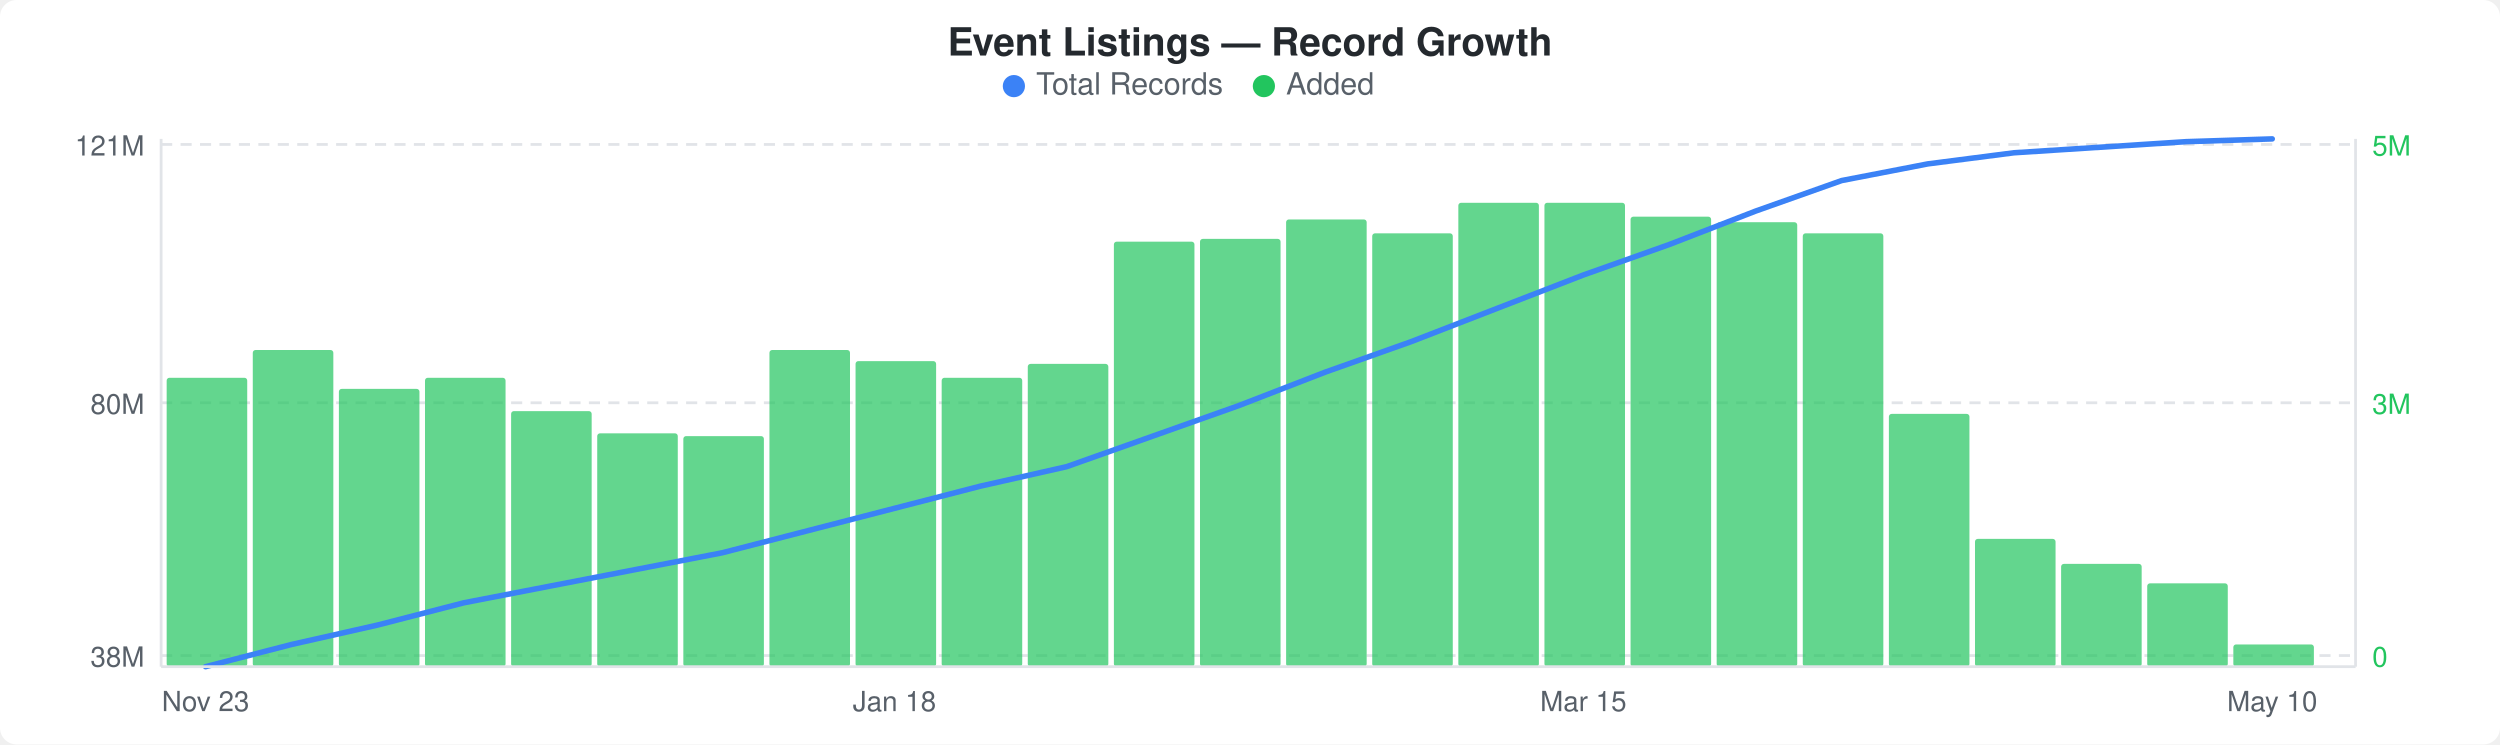
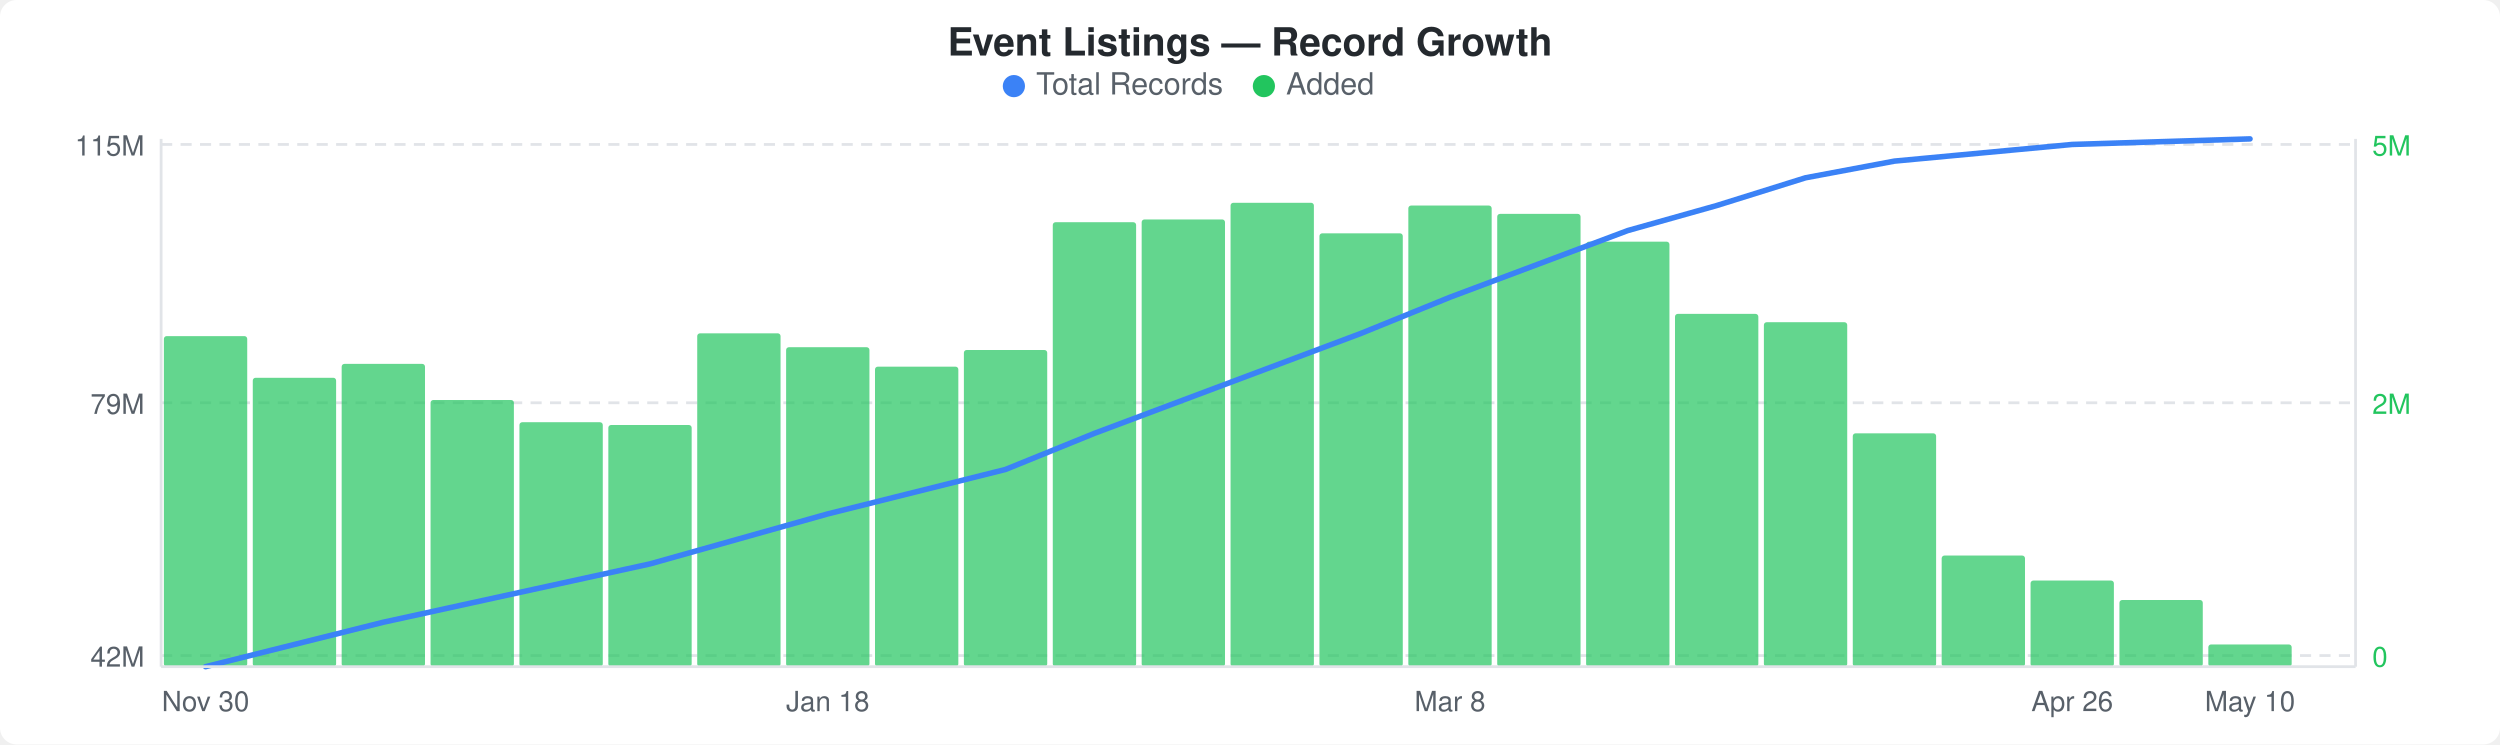
<svg xmlns="http://www.w3.org/2000/svg" width="900" height="268" viewBox="0 0 900 268">
  <rect width="900" height="268" fill="#ffffff" rx="6" ry="6" />
  <text x="450" y="20" text-anchor="middle" font-family="-apple-system, BlinkMacSystemFont, &quot;Segoe UI&quot;, Helvetica, Arial, sans-serif" font-size="14" font-weight="600" fill="#24292e">Event Listings — Record Growth</text>
  <circle cx="365" cy="31" r="4" fill="#3b82f6" />
  <text x="373" y="34" font-family="-apple-system, BlinkMacSystemFont, &quot;Segoe UI&quot;, Helvetica, Arial, sans-serif" font-size="11" fill="#586069">Total Records</text>
  <circle cx="455" cy="31" r="4" fill="#22c55e" />
  <text x="463" y="34" font-family="-apple-system, BlinkMacSystemFont, &quot;Segoe UI&quot;, Helvetica, Arial, sans-serif" font-size="11" fill="#586069">Added</text>
  <line x1="58" y1="52" x2="848" y2="52" stroke="#e1e4e8" stroke-width="1" stroke-dasharray="4,3" />
  <line x1="58" y1="145" x2="848" y2="145" stroke="#e1e4e8" stroke-width="1" stroke-dasharray="4,3" />
  <line x1="58" y1="236" x2="848" y2="236" stroke="#e1e4e8" stroke-width="1" stroke-dasharray="4,3" />
-   <rect x="60" y="136" width="29" height="104" rx="1" fill="#22c55eb3" />
-   <rect x="91" y="126" width="29" height="114" rx="1" fill="#22c55eb3" />
-   <rect x="122" y="140" width="29" height="100" rx="1" fill="#22c55eb3" />
-   <rect x="153" y="136" width="29" height="104" rx="1" fill="#22c55eb3" />
-   <rect x="184" y="148" width="29" height="92" rx="1" fill="#22c55eb3" />
-   <rect x="215" y="156" width="29" height="84" rx="1" fill="#22c55eb3" />
-   <rect x="246" y="157" width="29" height="83" rx="1" fill="#22c55eb3" />
-   <rect x="277" y="126" width="29" height="114" rx="1" fill="#22c55eb3" />
-   <rect x="308" y="130" width="29" height="110" rx="1" fill="#22c55eb3" />
-   <rect x="339" y="136" width="29" height="104" rx="1" fill="#22c55eb3" />
-   <rect x="370" y="131" width="29" height="109" rx="1" fill="#22c55eb3" />
-   <rect x="401" y="87" width="29" height="153" rx="1" fill="#22c55eb3" />
-   <rect x="432" y="86" width="29" height="154" rx="1" fill="#22c55eb3" />
-   <rect x="463" y="79" width="29" height="161" rx="1" fill="#22c55eb3" />
-   <rect x="494" y="84" width="29" height="156" rx="1" fill="#22c55eb3" />
-   <rect x="525" y="73" width="29" height="167" rx="1" fill="#22c55eb3" />
-   <rect x="556" y="73" width="29" height="167" rx="1" fill="#22c55eb3" />
-   <rect x="587" y="78" width="29" height="162" rx="1" fill="#22c55eb3" />
-   <rect x="618" y="80" width="29" height="160" rx="1" fill="#22c55eb3" />
-   <rect x="649" y="84" width="29" height="156" rx="1" fill="#22c55eb3" />
-   <rect x="680" y="149" width="29" height="91" rx="1" fill="#22c55eb3" />
-   <rect x="711" y="194" width="29" height="46" rx="1" fill="#22c55eb3" />
-   <rect x="742" y="203" width="29" height="37" rx="1" fill="#22c55eb3" />
-   <rect x="773" y="210" width="29" height="30" rx="1" fill="#22c55eb3" />
-   <rect x="804" y="232" width="29" height="8" rx="1" fill="#22c55eb3" />
-   <polyline points="74,240 105,232 136,225 167,217 198,211 229,205 260,199 291,191 322,183 353,175 384,168 415,157 446,146 477,134 508,123 539,111 570,99 601,88 632,76 663,65 694,59 725,55 756,53 787,51 818,50" fill="none" stroke="#3b82f6" stroke-width="2" stroke-linejoin="round" stroke-linecap="round" />
-   <text x="52" y="56" text-anchor="end" font-family="-apple-system, BlinkMacSystemFont, &quot;Segoe UI&quot;, Helvetica, Arial, sans-serif" font-size="10" fill="#586069">121M</text>
-   <text x="52" y="149" text-anchor="end" font-family="-apple-system, BlinkMacSystemFont, &quot;Segoe UI&quot;, Helvetica, Arial, sans-serif" font-size="10" fill="#586069">80M</text>
-   <text x="52" y="240" text-anchor="end" font-family="-apple-system, BlinkMacSystemFont, &quot;Segoe UI&quot;, Helvetica, Arial, sans-serif" font-size="10" fill="#586069">38M</text>
+   <rect x="59" y="121" width="30" height="119" rx="1" fill="#22c55eb3" />
+   <rect x="91" y="136" width="30" height="104" rx="1" fill="#22c55eb3" />
+   <rect x="123" y="131" width="30" height="109" rx="1" fill="#22c55eb3" />
+   <rect x="155" y="144" width="30" height="96" rx="1" fill="#22c55eb3" />
+   <rect x="187" y="152" width="30" height="88" rx="1" fill="#22c55eb3" />
+   <rect x="219" y="153" width="30" height="87" rx="1" fill="#22c55eb3" />
+   <rect x="251" y="120" width="30" height="120" rx="1" fill="#22c55eb3" />
+   <rect x="283" y="125" width="30" height="115" rx="1" fill="#22c55eb3" />
+   <rect x="315" y="132" width="30" height="108" rx="1" fill="#22c55eb3" />
+   <rect x="347" y="126" width="30" height="114" rx="1" fill="#22c55eb3" />
+   <rect x="379" y="80" width="30" height="160" rx="1" fill="#22c55eb3" />
+   <rect x="411" y="79" width="30" height="161" rx="1" fill="#22c55eb3" />
+   <rect x="443" y="73" width="30" height="167" rx="1" fill="#22c55eb3" />
+   <rect x="475" y="84" width="30" height="156" rx="1" fill="#22c55eb3" />
+   <rect x="507" y="74" width="30" height="166" rx="1" fill="#22c55eb3" />
+   <rect x="539" y="77" width="30" height="163" rx="1" fill="#22c55eb3" />
+   <rect x="571" y="87" width="30" height="153" rx="1" fill="#22c55eb3" />
+   <rect x="603" y="113" width="30" height="127" rx="1" fill="#22c55eb3" />
+   <rect x="635" y="116" width="30" height="124" rx="1" fill="#22c55eb3" />
+   <rect x="667" y="156" width="30" height="84" rx="1" fill="#22c55eb3" />
+   <rect x="699" y="200" width="30" height="40" rx="1" fill="#22c55eb3" />
+   <rect x="731" y="209" width="30" height="31" rx="1" fill="#22c55eb3" />
+   <rect x="763" y="216" width="30" height="24" rx="1" fill="#22c55eb3" />
+   <rect x="795" y="232" width="30" height="8" rx="1" fill="#22c55eb3" />
+   <polyline points="74,240 106,232 138,224 170,217 202,210 234,203 266,194 298,185 330,177 362,169 394,156 426,144 458,132 490,120 522,107 554,95 586,83 618,74 650,64 682,58 714,55 746,52 778,51 810,50" fill="none" stroke="#3b82f6" stroke-width="2" stroke-linejoin="round" stroke-linecap="round" />
+   <text x="52" y="56" text-anchor="end" font-family="-apple-system, BlinkMacSystemFont, &quot;Segoe UI&quot;, Helvetica, Arial, sans-serif" font-size="10" fill="#586069">115M</text>
+   <text x="52" y="149" text-anchor="end" font-family="-apple-system, BlinkMacSystemFont, &quot;Segoe UI&quot;, Helvetica, Arial, sans-serif" font-size="10" fill="#586069">79M</text>
+   <text x="52" y="240" text-anchor="end" font-family="-apple-system, BlinkMacSystemFont, &quot;Segoe UI&quot;, Helvetica, Arial, sans-serif" font-size="10" fill="#586069">42M</text>
  <text x="854" y="56" text-anchor="start" font-family="-apple-system, BlinkMacSystemFont, &quot;Segoe UI&quot;, Helvetica, Arial, sans-serif" font-size="10" fill="#22c55e">5M</text>
-   <text x="854" y="149" text-anchor="start" font-family="-apple-system, BlinkMacSystemFont, &quot;Segoe UI&quot;, Helvetica, Arial, sans-serif" font-size="10" fill="#22c55e">3M</text>
+   <text x="854" y="149" text-anchor="start" font-family="-apple-system, BlinkMacSystemFont, &quot;Segoe UI&quot;, Helvetica, Arial, sans-serif" font-size="10" fill="#22c55e">2M</text>
  <text x="854" y="240" text-anchor="start" font-family="-apple-system, BlinkMacSystemFont, &quot;Segoe UI&quot;, Helvetica, Arial, sans-serif" font-size="10" fill="#22c55e">0</text>
  <line x1="58" y1="50" x2="58" y2="240" stroke="#e1e4e8" stroke-width="1" />
  <line x1="58" y1="240" x2="848" y2="240" stroke="#e1e4e8" stroke-width="1" />
  <line x1="848" y1="50" x2="848" y2="240" stroke="#e1e4e8" stroke-width="1" />
-   <text x="74" y="256" text-anchor="middle" font-family="-apple-system, BlinkMacSystemFont, &quot;Segoe UI&quot;, Helvetica, Arial, sans-serif" font-size="10" fill="#586069">Nov 23</text>
-   <text x="322" y="256" text-anchor="middle" font-family="-apple-system, BlinkMacSystemFont, &quot;Segoe UI&quot;, Helvetica, Arial, sans-serif" font-size="10" fill="#586069">Jan 18</text>
-   <text x="570" y="256" text-anchor="middle" font-family="-apple-system, BlinkMacSystemFont, &quot;Segoe UI&quot;, Helvetica, Arial, sans-serif" font-size="10" fill="#586069">Mar 15</text>
-   <text x="818" y="256" text-anchor="middle" font-family="-apple-system, BlinkMacSystemFont, &quot;Segoe UI&quot;, Helvetica, Arial, sans-serif" font-size="10" fill="#586069">May 10</text>
+   <text x="74" y="256" text-anchor="middle" font-family="-apple-system, BlinkMacSystemFont, &quot;Segoe UI&quot;, Helvetica, Arial, sans-serif" font-size="10" fill="#586069">Nov 30</text>
+   <text x="298" y="256" text-anchor="middle" font-family="-apple-system, BlinkMacSystemFont, &quot;Segoe UI&quot;, Helvetica, Arial, sans-serif" font-size="10" fill="#586069">Jan 18</text>
+   <text x="522" y="256" text-anchor="middle" font-family="-apple-system, BlinkMacSystemFont, &quot;Segoe UI&quot;, Helvetica, Arial, sans-serif" font-size="10" fill="#586069">Mar 8</text>
+   <text x="746" y="256" text-anchor="middle" font-family="-apple-system, BlinkMacSystemFont, &quot;Segoe UI&quot;, Helvetica, Arial, sans-serif" font-size="10" fill="#586069">Apr 26</text>
+   <text x="810" y="256" text-anchor="middle" font-family="-apple-system, BlinkMacSystemFont, &quot;Segoe UI&quot;, Helvetica, Arial, sans-serif" font-size="10" fill="#586069">May 10</text>
</svg>
